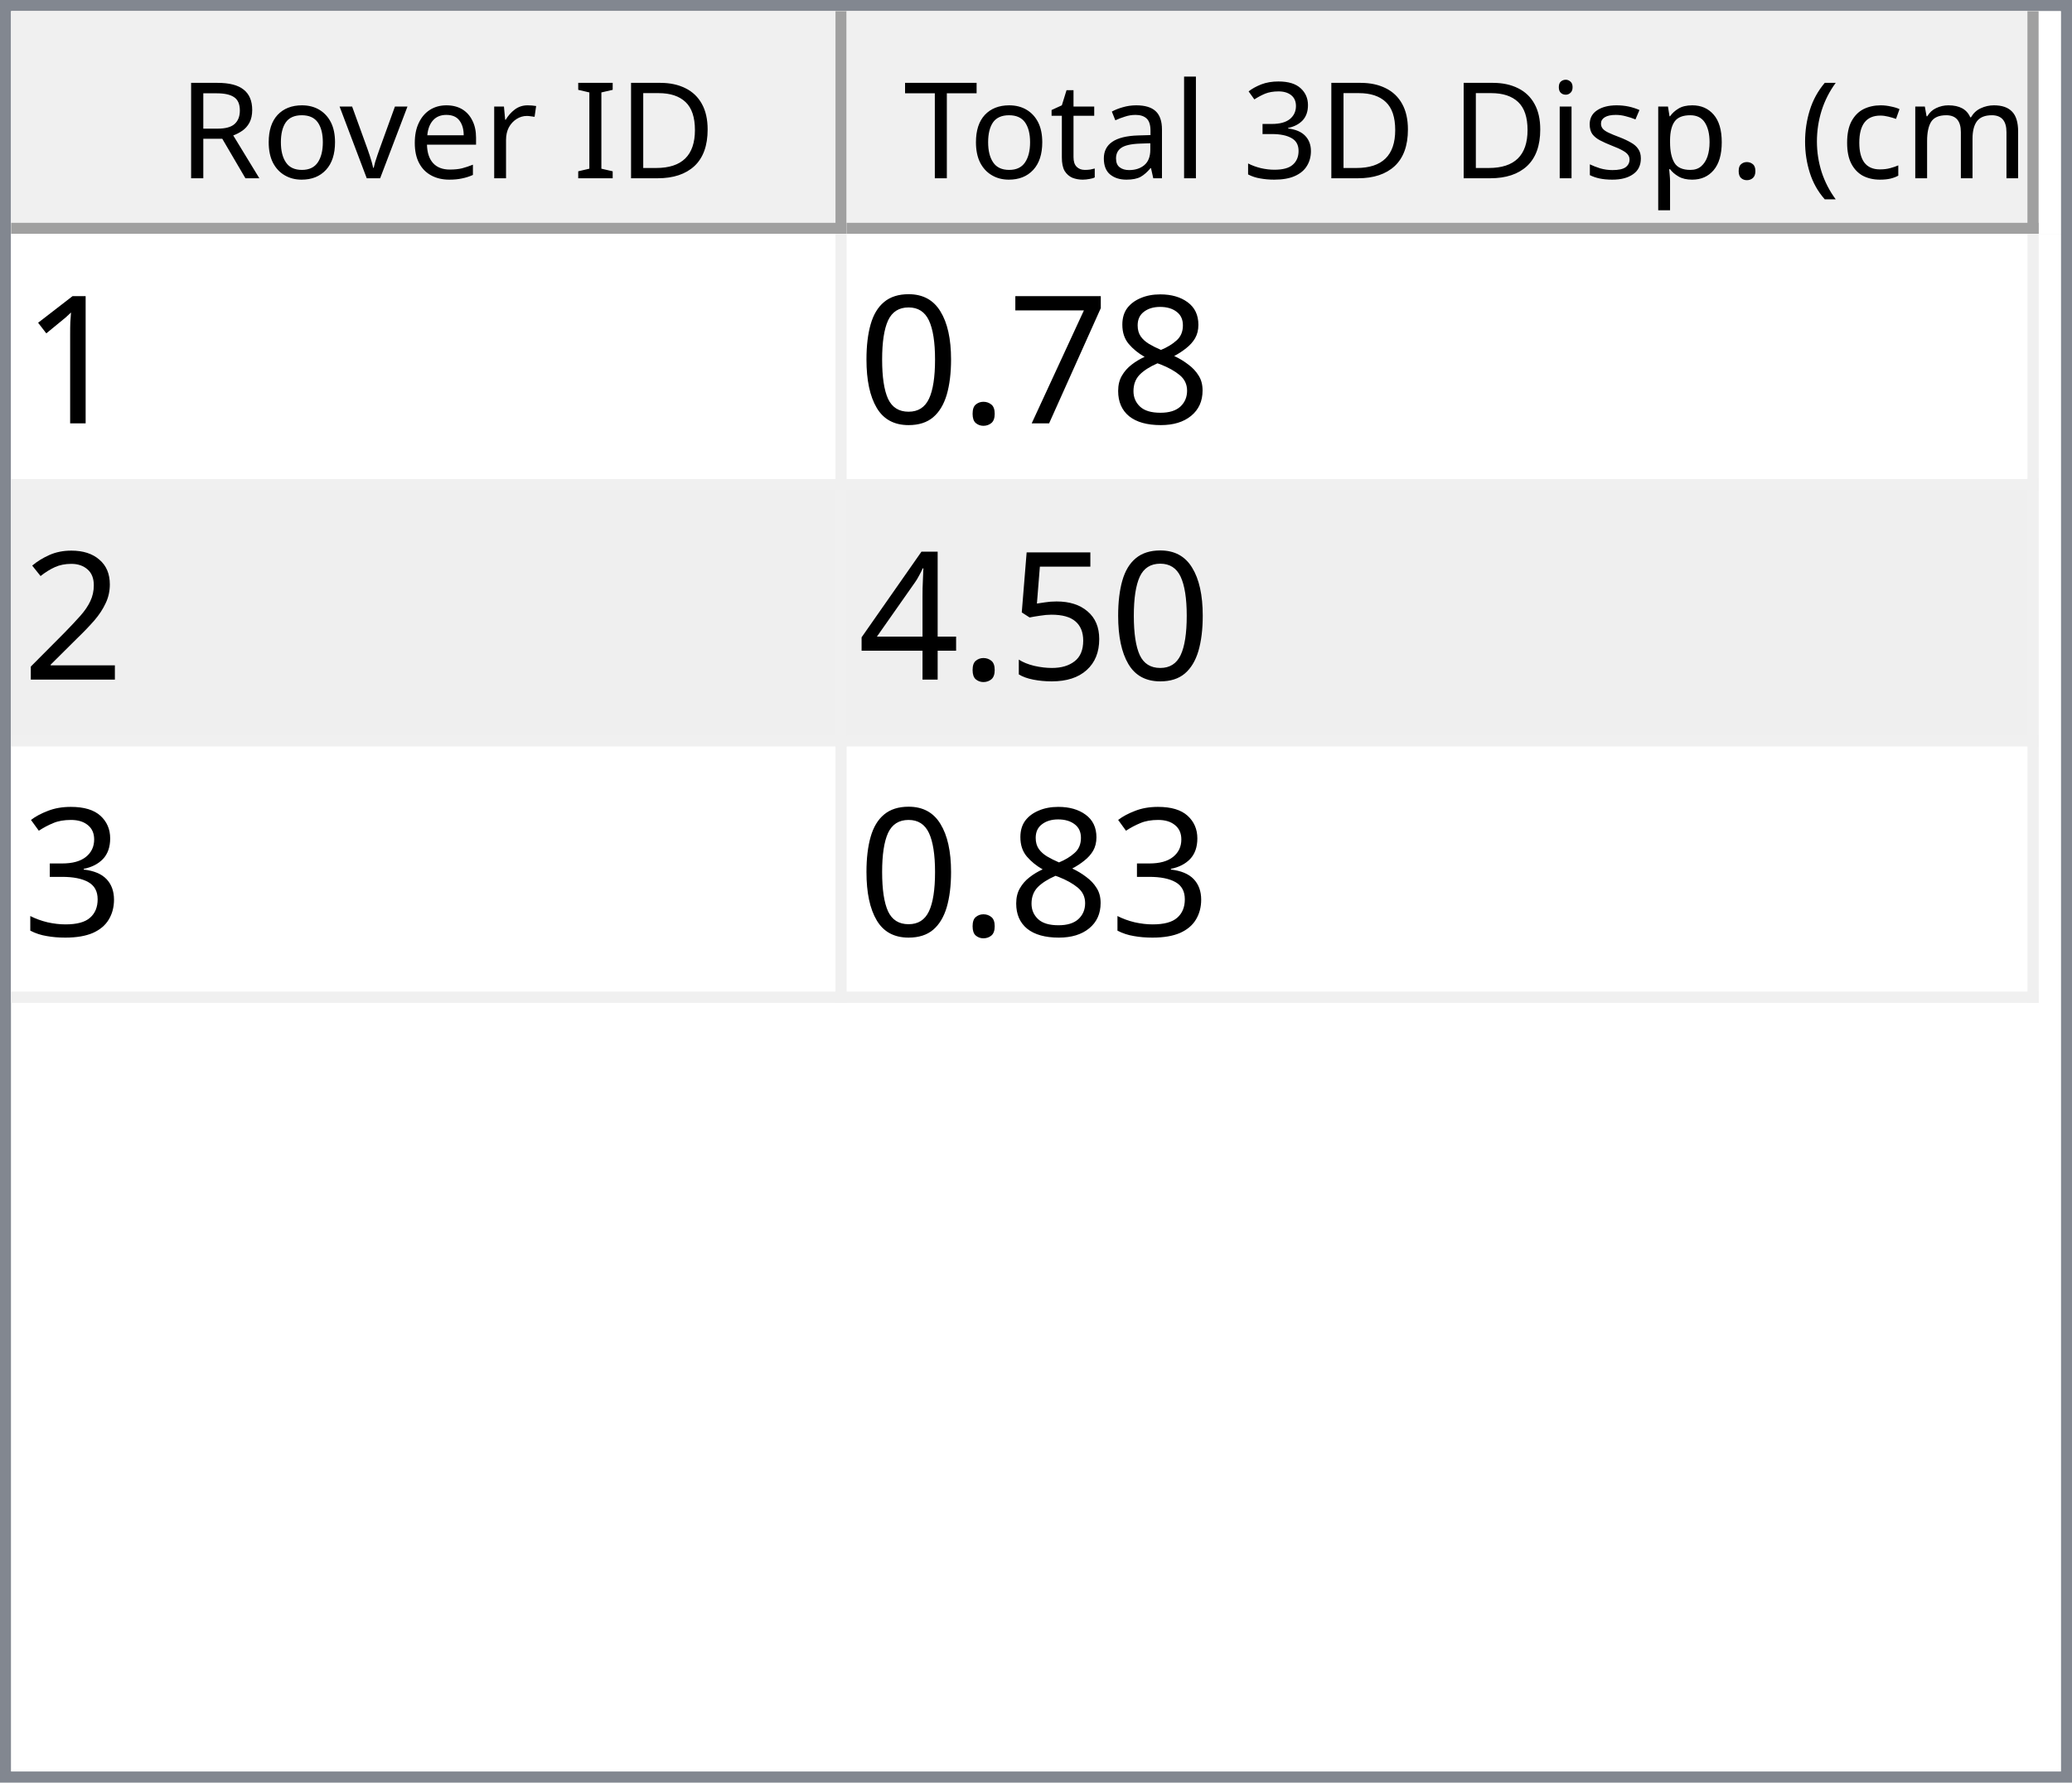
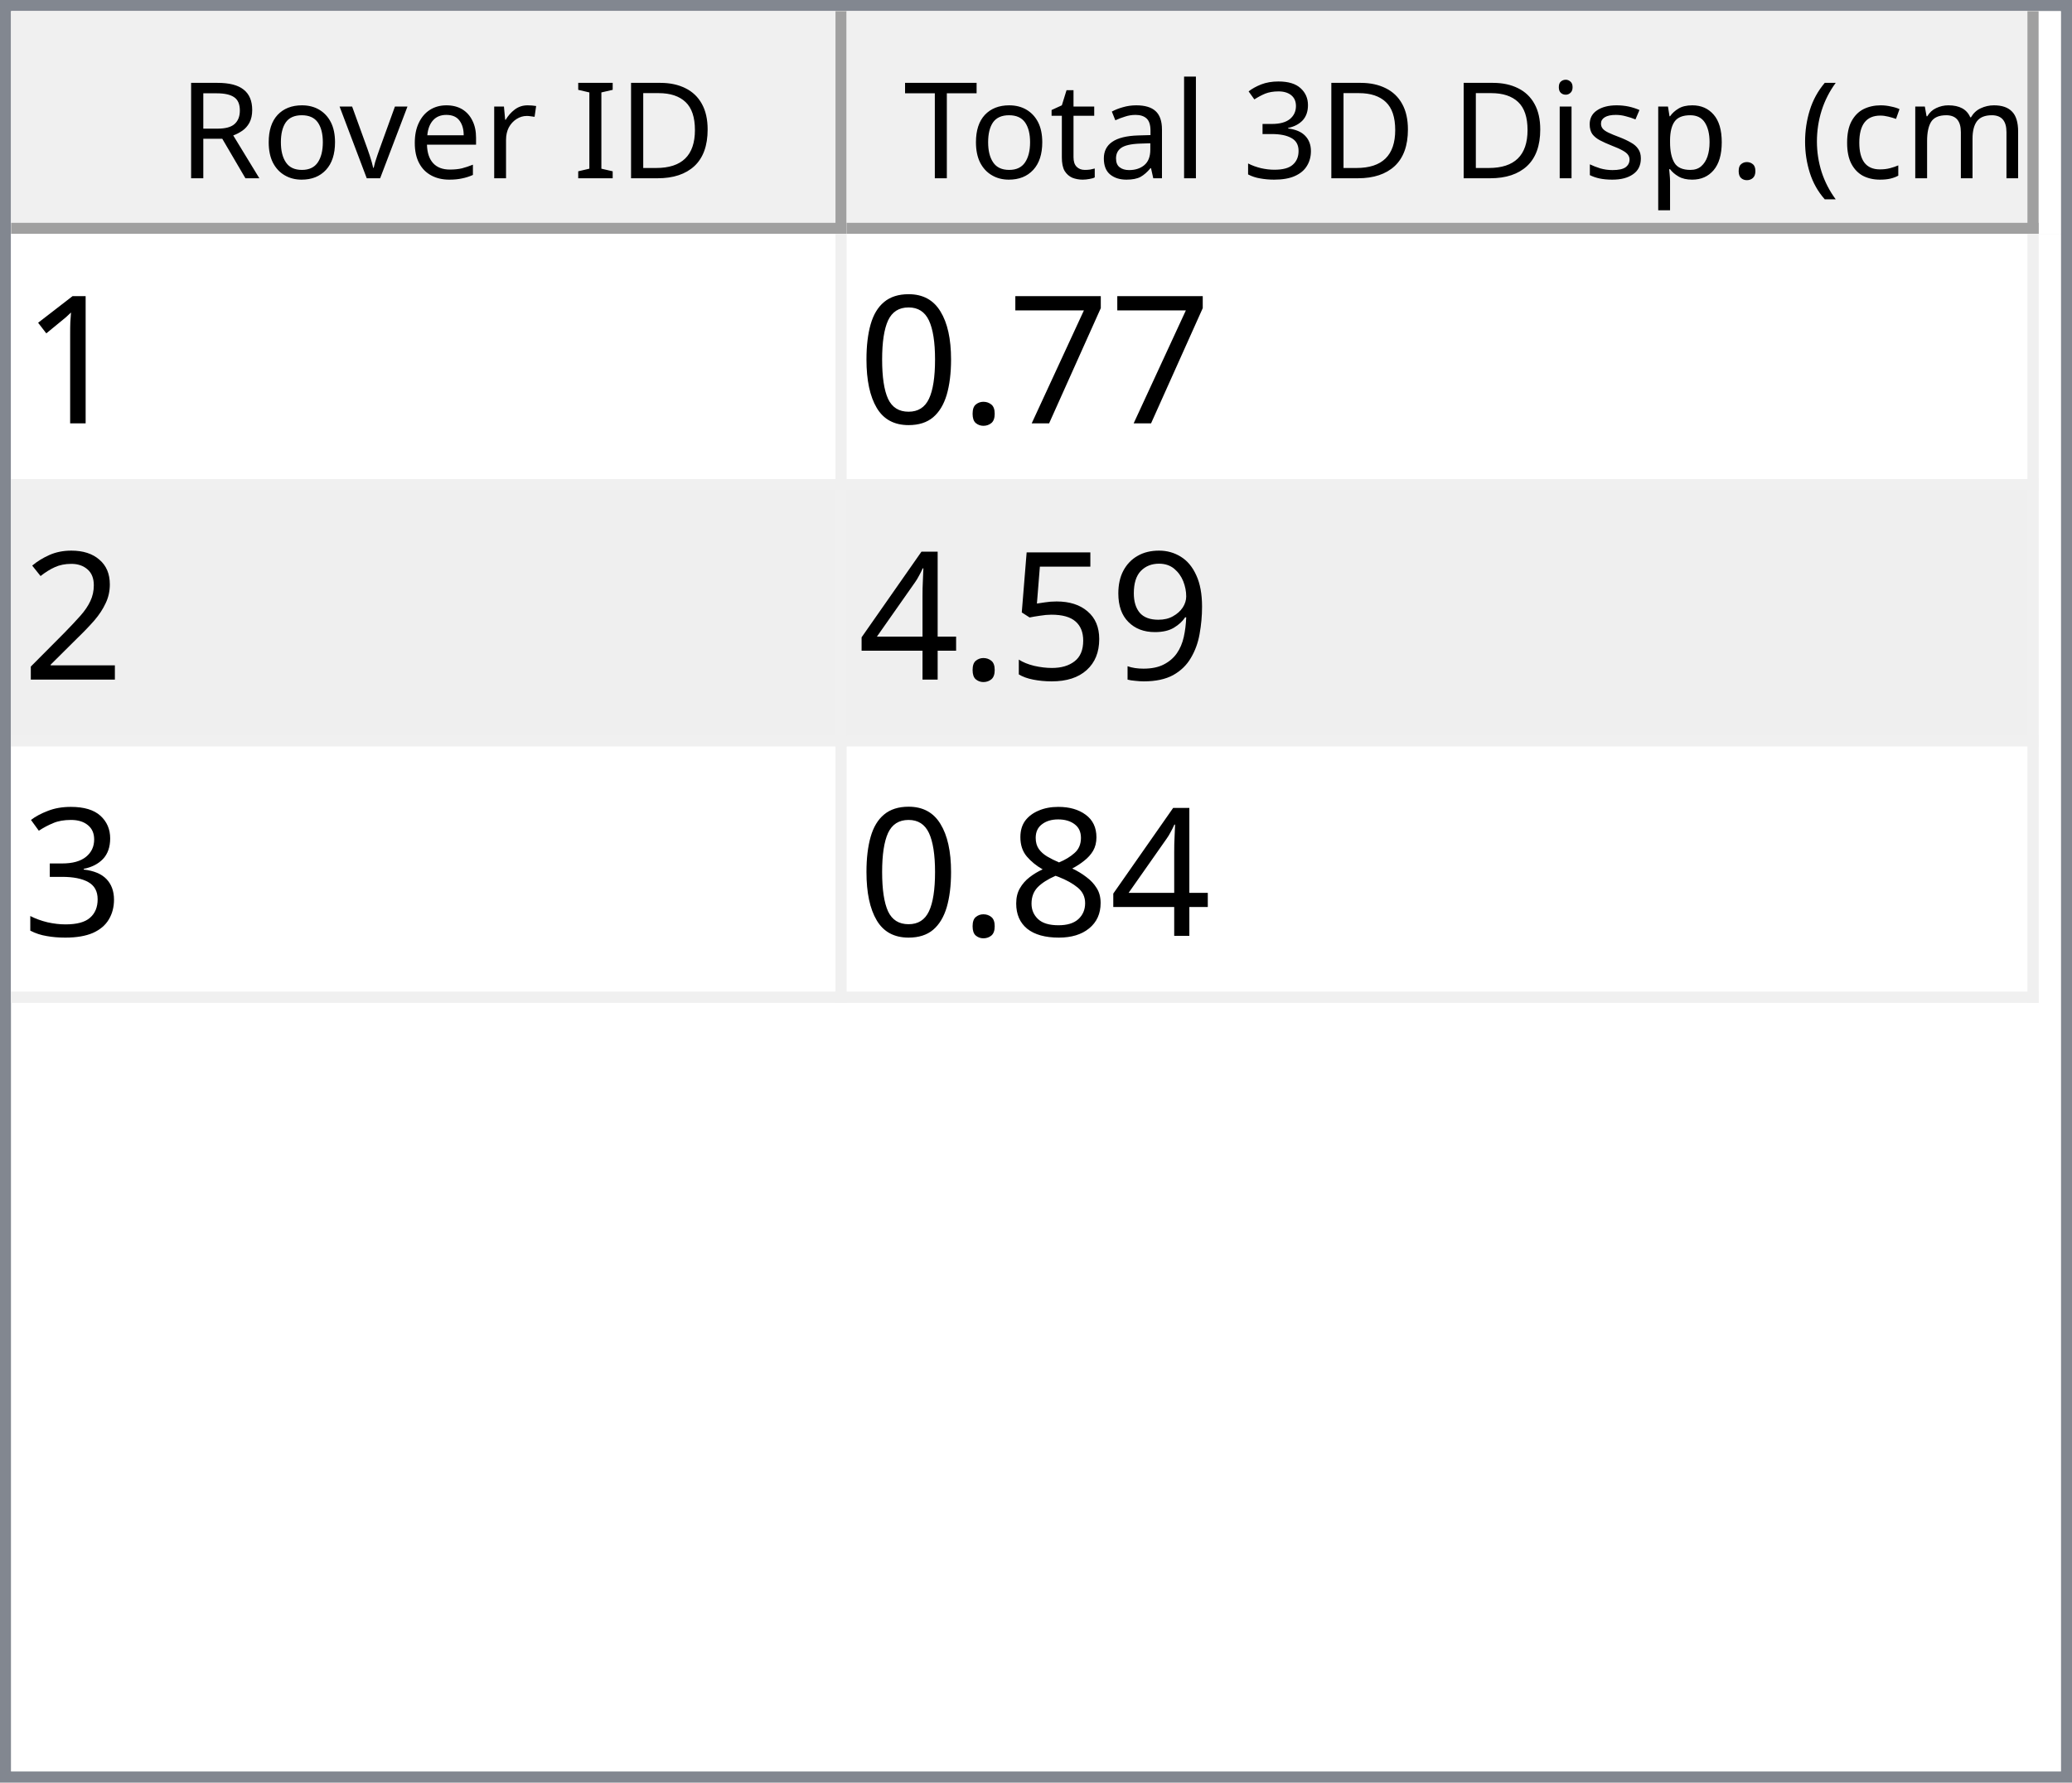
<svg xmlns="http://www.w3.org/2000/svg" style="fill-opacity:1; color-rendering:auto; color-interpolation:auto; text-rendering:auto; stroke:black; stroke-linecap:square; stroke-miterlimit:10; shape-rendering:auto; stroke-opacity:1; fill:black; stroke-dasharray:none; font-weight:normal; stroke-width:1; font-family:'Dialog'; font-style:normal; stroke-linejoin:miter; font-size:12px; stroke-dashoffset:0; image-rendering:auto;" width="186" height="160">
  <defs id="genericDefs" />
  <g>
    <defs id="defs1">
      <clipPath clipPathUnits="userSpaceOnUse" id="clipPath1">
        <path d="M0 0 L186 0 L186 160 L0 160 L0 0 Z" />
      </clipPath>
      <clipPath clipPathUnits="userSpaceOnUse" id="clipPath2">
        <path d="M0 0 L0 160 L186 160 L186 0 Z" />
      </clipPath>
      <clipPath clipPathUnits="userSpaceOnUse" id="clipPath3">
        <path d="M0 0 L0 20 L184 20 L184 0 Z" />
      </clipPath>
      <clipPath clipPathUnits="userSpaceOnUse" id="clipPath4">
        <path d="M0 0 L0 20 L75 20 L75 0 Z" />
      </clipPath>
      <clipPath clipPathUnits="userSpaceOnUse" id="clipPath5">
        <path d="M1 1 L1 19 L74 19 L74 1 Z" />
      </clipPath>
      <clipPath clipPathUnits="userSpaceOnUse" id="clipPath6">
        <path d="M0 0 L0 18 L73 18 L73 0 Z" />
      </clipPath>
      <clipPath clipPathUnits="userSpaceOnUse" id="clipPath7">
        <path d="M-0.5 -0.5 L-0.5 19.5 L74.5 19.5 L74.5 -0.5 Z" />
      </clipPath>
      <clipPath clipPathUnits="userSpaceOnUse" id="clipPath8">
        <path d="M0 0 L0 20 L107 20 L107 0 Z" />
      </clipPath>
      <clipPath clipPathUnits="userSpaceOnUse" id="clipPath9">
        <path d="M1 1 L1 19 L106 19 L106 1 Z" />
      </clipPath>
      <clipPath clipPathUnits="userSpaceOnUse" id="clipPath10">
        <path d="M0 0 L0 18 L105 18 L105 0 Z" />
      </clipPath>
      <clipPath clipPathUnits="userSpaceOnUse" id="clipPath11">
        <path d="M-0.5 -0.5 L-0.5 19.5 L106.5 19.5 L106.5 -0.5 Z" />
      </clipPath>
      <clipPath clipPathUnits="userSpaceOnUse" id="clipPath12">
        <path d="M0 0 L0 138 L184 138 L184 0 Z" />
      </clipPath>
      <clipPath clipPathUnits="userSpaceOnUse" id="clipPath13">
        <path d="M0 0 L0 69 L182 69 L182 0 Z" />
      </clipPath>
      <clipPath clipPathUnits="userSpaceOnUse" id="clipPath14">
        <path d="M-0.5 -0.5 L-0.5 68.5 L181.5 68.5 L181.5 -0.5 Z" />
      </clipPath>
      <clipPath clipPathUnits="userSpaceOnUse" id="clipPath15">
        <path d="M0 0 L0 22 L74 22 L74 0 Z" />
      </clipPath>
      <clipPath clipPathUnits="userSpaceOnUse" id="clipPath16">
        <path d="M0 0 L0 22 L106 22 L106 0 Z" />
      </clipPath>
      <font horiz-adv-x="64.551" id="font1">
        <font-face ascent="107.91" descent="25.098" units-per-em="100" style="font-style:normal; font-family:Segoe UI; font-weight:normal;" />
        <missing-glyph horiz-adv-x="64.551" d="M8.109 0 L8.109 68.266 L56.453 68.266 L56.453 0 L8.109 0 ZM15.328 7.234 L49.219 7.234 L49.219 61.031 L15.328 61.031 L15.328 7.234 Z" />
        <glyph unicode="D" horiz-adv-x="70.117" d="M9.188 0 L9.188 70.016 L28.516 70.016 Q65.531 70.016 65.531 35.891 Q65.531 19.672 55.25 9.836 Q44.969 0 27.734 0 L9.188 0 ZM17.391 62.594 L17.391 7.422 L27.828 7.422 Q41.609 7.422 49.273 14.797 Q56.938 22.172 56.938 35.688 Q56.938 62.594 28.328 62.594 L17.391 62.594 Z" />
        <glyph unicode="I" horiz-adv-x="26.611" d="M17.391 0 L9.188 0 L9.188 70.016 L17.391 70.016 L17.391 0 Z" />
        <glyph unicode=" " horiz-adv-x="27.393" d="" />
        <glyph unicode="r" horiz-adv-x="34.766" d="M34.188 41.891 Q32.078 43.5 28.125 43.5 Q23 43.5 19.555 38.672 Q16.109 33.844 16.109 25.484 L16.109 0 L8.109 0 L8.109 50 L16.109 50 L16.109 39.703 L16.312 39.703 Q18.016 44.969 21.531 47.922 Q25.047 50.875 29.391 50.875 Q32.516 50.875 34.188 50.203 L34.188 41.891 Z" />
        <glyph unicode="e" horiz-adv-x="52.295" d="M48.297 23 L12.984 23 Q13.188 14.656 17.484 10.109 Q21.781 5.562 29.297 5.562 Q37.75 5.562 44.828 11.141 L44.828 3.609 Q38.234 -1.172 27.391 -1.172 Q16.797 -1.172 10.742 5.641 Q4.688 12.453 4.688 24.812 Q4.688 36.469 11.305 43.82 Q17.922 51.172 27.734 51.172 Q37.547 51.172 42.922 44.828 Q48.297 38.484 48.297 27.203 L48.297 23 ZM40.094 29.781 Q40.047 36.719 36.75 40.578 Q33.453 44.438 27.594 44.438 Q21.922 44.438 17.969 40.383 Q14.016 36.328 13.094 29.781 L40.094 29.781 Z" />
        <glyph unicode="v" horiz-adv-x="47.9" d="M47.406 50 L27.484 0 L19.625 0 L0.688 50 L9.469 50 L22.172 13.672 Q23.578 9.672 23.922 6.688 L24.125 6.688 Q24.609 10.453 25.688 13.484 L38.969 50 L47.406 50 Z" />
        <glyph unicode="o" horiz-adv-x="58.594" d="M29 -1.172 Q17.922 -1.172 11.305 5.836 Q4.688 12.844 4.688 24.422 Q4.688 37.016 11.57 44.094 Q18.453 51.172 30.172 51.172 Q41.359 51.172 47.633 44.289 Q53.906 37.406 53.906 25.203 Q53.906 13.234 47.141 6.031 Q40.375 -1.172 29 -1.172 ZM29.594 44.438 Q21.875 44.438 17.383 39.188 Q12.891 33.938 12.891 24.703 Q12.891 15.828 17.43 10.695 Q21.969 5.562 29.594 5.562 Q37.359 5.562 41.531 10.594 Q45.703 15.625 45.703 24.906 Q45.703 34.281 41.531 39.359 Q37.359 44.438 29.594 44.438 Z" />
        <glyph unicode="R" horiz-adv-x="59.814" d="M59.375 0 L49.609 0 L37.891 19.625 Q36.281 22.359 34.766 24.289 Q33.25 26.219 31.664 27.438 Q30.078 28.656 28.25 29.219 Q26.422 29.781 24.125 29.781 L17.391 29.781 L17.391 0 L9.188 0 L9.188 70.016 L30.078 70.016 Q34.672 70.016 38.555 68.867 Q42.438 67.719 45.289 65.375 Q48.141 63.031 49.758 59.547 Q51.375 56.062 51.375 51.375 Q51.375 47.703 50.273 44.656 Q49.172 41.609 47.148 39.211 Q45.125 36.812 42.266 35.133 Q39.406 33.453 35.844 32.516 L35.844 32.328 Q37.594 31.547 38.891 30.547 Q40.188 29.547 41.359 28.18 Q42.531 26.812 43.68 25.078 Q44.828 23.344 46.234 21.047 L59.375 0 ZM17.391 62.594 L17.391 37.203 L28.516 37.203 Q31.594 37.203 34.203 38.133 Q36.812 39.062 38.719 40.797 Q40.625 42.531 41.703 45.047 Q42.781 47.562 42.781 50.688 Q42.781 56.297 39.141 59.445 Q35.5 62.594 28.609 62.594 L17.391 62.594 Z" />
        <glyph unicode=")" horiz-adv-x="30.176" d="M8.297 -15.922 L1.172 -15.922 Q16.406 2.344 16.406 26.812 Q16.406 51.469 1.078 70.016 L8.297 70.016 Q23.531 52.156 23.531 26.703 Q23.531 1.375 8.297 -15.922 Z" />
        <glyph unicode="m" horiz-adv-x="86.133" d="M79.109 0 L71.094 0 L71.094 28.719 Q71.094 37.016 68.531 40.727 Q65.969 44.438 59.906 44.438 Q54.781 44.438 51.195 39.75 Q47.609 35.062 47.609 28.516 L47.609 0 L39.594 0 L39.594 29.688 Q39.594 44.438 28.219 44.438 Q22.953 44.438 19.531 40.016 Q16.109 35.594 16.109 28.516 L16.109 0 L8.109 0 L8.109 50 L16.109 50 L16.109 42.094 L16.312 42.094 Q21.625 51.172 31.844 51.172 Q36.969 51.172 40.773 48.312 Q44.578 45.453 46 40.828 Q51.562 51.172 62.594 51.172 Q79.109 51.172 79.109 30.812 L79.109 0 Z" />
        <glyph unicode="c" horiz-adv-x="46.191" d="M42.188 2.297 Q36.422 -1.172 28.516 -1.172 Q17.828 -1.172 11.258 5.789 Q4.688 12.75 4.688 23.828 Q4.688 36.188 11.766 43.68 Q18.844 51.172 30.672 51.172 Q37.25 51.172 42.281 48.734 L42.281 40.531 Q36.719 44.438 30.375 44.438 Q22.703 44.438 17.797 38.945 Q12.891 33.453 12.891 24.516 Q12.891 15.719 17.508 10.641 Q22.125 5.562 29.891 5.562 Q36.422 5.562 42.188 9.906 L42.188 2.297 Z" />
        <glyph unicode="(" horiz-adv-x="30.176" d="M29.109 -15.922 L21.969 -15.922 Q6.844 1.375 6.844 26.703 Q6.844 52.156 21.969 70.016 L29.203 70.016 Q13.875 51.469 13.875 26.812 Q13.875 2.344 29.109 -15.922 Z" />
        <glyph unicode="." horiz-adv-x="21.68" d="M10.891 -1.078 Q8.641 -1.078 7.055 0.539 Q5.469 2.156 5.469 4.391 Q5.469 6.641 7.055 8.273 Q8.641 9.906 10.891 9.906 Q13.188 9.906 14.797 8.273 Q16.406 6.641 16.406 4.391 Q16.406 2.156 14.797 0.539 Q13.188 -1.078 10.891 -1.078 Z" />
        <glyph unicode="p" horiz-adv-x="58.789" d="M16.312 7.234 L16.109 7.234 L16.109 -23 L8.109 -23 L8.109 50 L16.109 50 L16.109 41.219 L16.312 41.219 Q22.219 51.172 33.594 51.172 Q43.266 51.172 48.688 44.461 Q54.109 37.75 54.109 26.469 Q54.109 13.922 48 6.375 Q41.891 -1.172 31.297 -1.172 Q21.578 -1.172 16.312 7.234 ZM16.109 27.391 L16.109 20.406 Q16.109 14.203 20.141 9.883 Q24.172 5.562 30.375 5.562 Q37.641 5.562 41.773 11.133 Q45.906 16.703 45.906 26.609 Q45.906 34.969 42.047 39.703 Q38.188 44.438 31.594 44.438 Q24.609 44.438 20.359 39.578 Q16.109 34.719 16.109 27.391 Z" />
        <glyph unicode="s" horiz-adv-x="42.432" d="M5.078 1.812 L5.078 10.406 Q11.625 5.562 19.484 5.562 Q30.031 5.562 30.031 12.594 Q30.031 14.594 29.125 15.992 Q28.219 17.391 26.68 18.461 Q25.141 19.531 23.07 20.383 Q21 21.234 18.609 22.172 Q15.281 23.484 12.766 24.828 Q10.25 26.172 8.57 27.859 Q6.891 29.547 6.031 31.695 Q5.172 33.844 5.172 36.719 Q5.172 40.234 6.789 42.945 Q8.406 45.656 11.086 47.484 Q13.766 49.312 17.211 50.242 Q20.656 51.172 24.312 51.172 Q30.812 51.172 35.938 48.922 L35.938 40.828 Q30.422 44.438 23.25 44.438 Q21 44.438 19.195 43.922 Q17.391 43.406 16.094 42.477 Q14.797 41.547 14.086 40.258 Q13.375 38.969 13.375 37.406 Q13.375 35.453 14.086 34.133 Q14.797 32.812 16.164 31.789 Q17.531 30.766 19.484 29.938 Q21.438 29.109 23.922 28.125 Q27.25 26.859 29.883 25.516 Q32.516 24.172 34.375 22.484 Q36.234 20.797 37.234 18.602 Q38.234 16.406 38.234 13.375 Q38.234 9.672 36.602 6.938 Q34.969 4.203 32.234 2.398 Q29.5 0.594 25.93 -0.289 Q22.359 -1.172 18.453 -1.172 Q10.75 -1.172 5.078 1.812 Z" />
        <glyph unicode="i" horiz-adv-x="24.219" d="M12.203 62.703 Q10.062 62.703 8.547 64.164 Q7.031 65.625 7.031 67.875 Q7.031 70.125 8.547 71.609 Q10.062 73.094 12.203 73.094 Q14.406 73.094 15.945 71.609 Q17.484 70.125 17.484 67.875 Q17.484 65.719 15.945 64.211 Q14.406 62.703 12.203 62.703 ZM16.109 0 L8.109 0 L8.109 50 L16.109 50 L16.109 0 Z" />
        <glyph unicode="3" horiz-adv-x="53.906" d="M46.531 19.828 Q46.531 15.094 44.75 11.211 Q42.969 7.328 39.719 4.57 Q36.469 1.812 31.93 0.297 Q27.391 -1.219 21.922 -1.219 Q11.922 -1.219 6 2.594 L6 11.188 Q13.094 5.609 22.219 5.609 Q25.875 5.609 28.828 6.539 Q31.781 7.469 33.906 9.227 Q36.031 10.984 37.18 13.477 Q38.328 15.969 38.328 19.094 Q38.328 32.812 18.797 32.812 L12.984 32.812 L12.984 39.594 L18.5 39.594 Q35.797 39.594 35.797 52.484 Q35.797 64.406 22.609 64.406 Q15.188 64.406 8.688 59.422 L8.688 67.188 Q15.375 71.188 24.609 71.188 Q29 71.188 32.57 69.969 Q36.141 68.75 38.68 66.555 Q41.219 64.359 42.609 61.281 Q44 58.203 44 54.5 Q44 40.672 30.031 36.719 L30.031 36.531 Q33.594 36.141 36.625 34.797 Q39.656 33.453 41.852 31.305 Q44.047 29.156 45.289 26.25 Q46.531 23.344 46.531 19.828 Z" />
        <glyph unicode="l" horiz-adv-x="24.219" d="M16.109 0 L8.109 0 L8.109 74.031 L16.109 74.031 L16.109 0 Z" />
        <glyph unicode="a" horiz-adv-x="50.879" d="M43.891 0 L35.891 0 L35.891 7.812 L35.688 7.812 Q30.469 -1.172 20.312 -1.172 Q12.844 -1.172 8.617 2.781 Q4.391 6.734 4.391 13.281 Q4.391 27.297 20.906 29.594 L35.891 31.688 Q35.891 44.438 25.594 44.438 Q16.547 44.438 9.281 38.281 L9.281 46.484 Q16.656 51.172 26.266 51.172 Q43.891 51.172 43.891 32.516 L43.891 0 ZM35.891 25.297 L23.828 23.641 Q18.266 22.859 15.43 20.875 Q12.594 18.891 12.594 13.875 Q12.594 10.203 15.211 7.883 Q17.828 5.562 22.172 5.562 Q28.125 5.562 32.008 9.742 Q35.891 13.922 35.891 20.312 L35.891 25.297 Z" />
        <glyph unicode="t" horiz-adv-x="33.887" d="M31.297 0.484 Q28.469 -1.078 23.828 -1.078 Q10.688 -1.078 10.688 13.578 L10.688 43.172 L2.094 43.172 L2.094 50 L10.688 50 L10.688 62.203 L18.703 64.797 L18.703 50 L31.297 50 L31.297 43.172 L18.703 43.172 L18.703 14.984 Q18.703 9.969 20.414 7.82 Q22.125 5.672 26.078 5.672 Q29.109 5.672 31.297 7.328 L31.297 0.484 Z" />
        <glyph unicode="T" horiz-adv-x="52.393" d="M50.594 62.594 L30.375 62.594 L30.375 0 L22.172 0 L22.172 62.594 L2 62.594 L2 70.016 L50.594 70.016 L50.594 62.594 Z" />
      </font>
      <font horiz-adv-x="75.0" id="font2">
        <font-face ascent="100.537" descent="21.973" units-per-em="100" style="font-style:normal; font-family:sans-serif; font-weight:normal;" />
        <missing-glyph horiz-adv-x="75.0" d="M12.5 0 L12.5 62.5 L62.5 62.5 L62.5 0 L12.5 0 ZM14.062 1.562 L60.938 1.562 L60.938 60.938 L14.062 60.938 L14.062 1.562 Z" />
        <glyph unicode="1" horiz-adv-x="55.615" d="M37.25 0 L28.469 0 L28.469 56 Q25.297 52.984 20.141 49.953 Q14.984 46.922 10.891 45.406 L10.891 53.906 Q18.266 57.375 23.781 62.305 Q29.297 67.234 31.594 71.875 L37.25 71.875 L37.25 0 Z" />
-         <glyph unicode="8" horiz-adv-x="55.615" d="M17.672 38.812 Q12.203 40.828 9.57 44.539 Q6.938 48.25 6.938 53.422 Q6.938 61.234 12.555 66.555 Q18.172 71.875 27.484 71.875 Q36.859 71.875 42.578 66.43 Q48.297 60.984 48.297 53.172 Q48.297 48.188 45.68 44.508 Q43.062 40.828 37.75 38.812 Q44.344 36.672 47.781 31.883 Q51.219 27.094 51.219 20.453 Q51.219 11.281 44.727 5.031 Q38.234 -1.219 27.641 -1.219 Q17.047 -1.219 10.547 5.055 Q4.047 11.328 4.047 20.703 Q4.047 27.688 7.594 32.398 Q11.141 37.109 17.672 38.812 ZM15.922 53.719 Q15.922 48.641 19.195 45.414 Q22.469 42.188 27.688 42.188 Q32.766 42.188 36.016 45.383 Q39.266 48.578 39.266 53.219 Q39.266 58.062 35.914 61.359 Q32.562 64.656 27.594 64.656 Q22.562 64.656 19.242 61.43 Q15.922 58.203 15.922 53.719 ZM13.094 20.656 Q13.094 16.891 14.875 13.375 Q16.656 9.859 20.172 7.93 Q23.688 6 27.734 6 Q34.031 6 38.133 10.055 Q42.234 14.109 42.234 20.359 Q42.234 26.703 38.016 30.859 Q33.797 35.016 27.438 35.016 Q21.234 35.016 17.164 30.914 Q13.094 26.812 13.094 20.656 Z" />
        <glyph unicode="7" horiz-adv-x="55.615" d="M4.734 62.203 L4.734 70.656 L51.078 70.656 L51.078 63.812 Q44.234 56.547 37.523 44.484 Q30.812 32.422 27.156 19.672 Q24.516 10.688 23.781 0 L14.75 0 Q14.891 8.453 18.062 20.414 Q21.234 32.375 27.172 43.484 Q33.109 54.594 39.797 62.203 L4.734 62.203 Z" />
        <glyph unicode="." horiz-adv-x="27.783" d="M9.078 0 L9.078 10.016 L19.094 10.016 L19.094 0 L9.078 0 Z" />
        <glyph unicode="0" horiz-adv-x="55.615" d="M4.156 35.297 Q4.156 48 6.766 55.742 Q9.375 63.484 14.523 67.68 Q19.672 71.875 27.484 71.875 Q33.25 71.875 37.594 69.555 Q41.938 67.234 44.773 62.867 Q47.609 58.5 49.219 52.227 Q50.828 45.953 50.828 35.297 Q50.828 22.703 48.242 14.969 Q45.656 7.234 40.508 3.008 Q35.359 -1.219 27.484 -1.219 Q17.141 -1.219 11.234 6.203 Q4.156 15.141 4.156 35.297 ZM13.188 35.297 Q13.188 17.672 17.312 11.836 Q21.438 6 27.484 6 Q33.547 6 37.672 11.859 Q41.797 17.719 41.797 35.297 Q41.797 52.984 37.672 58.789 Q33.547 64.594 27.391 64.594 Q21.344 64.594 17.719 59.469 Q13.188 52.938 13.188 35.297 Z" />
        <glyph unicode="2" horiz-adv-x="55.615" d="M50.344 8.453 L50.344 0 L3.031 0 Q2.938 3.172 4.047 6.109 Q5.859 10.938 9.836 15.625 Q13.812 20.312 21.344 26.469 Q33.016 36.031 37.117 41.625 Q41.219 47.219 41.219 52.203 Q41.219 57.422 37.477 61.008 Q33.734 64.594 27.734 64.594 Q21.391 64.594 17.578 60.789 Q13.766 56.984 13.719 50.25 L4.688 51.172 Q5.609 61.281 11.664 66.578 Q17.719 71.875 27.938 71.875 Q38.234 71.875 44.242 66.164 Q50.25 60.453 50.25 52 Q50.25 47.703 48.492 43.555 Q46.734 39.406 42.656 34.812 Q38.578 30.219 29.109 22.219 Q21.188 15.578 18.945 13.211 Q16.703 10.844 15.234 8.453 L50.344 8.453 Z" />
+         <glyph unicode="9" horiz-adv-x="55.615" d="M5.469 16.547 L13.922 17.328 Q14.984 11.375 18.016 8.688 Q21.047 6 25.781 6 Q29.828 6 32.883 7.859 Q35.938 9.719 37.891 12.82 Q39.844 15.922 41.164 21.195 Q42.484 26.469 42.484 31.938 Q42.484 32.516 42.438 33.688 Q39.797 29.5 35.234 26.883 Q30.672 24.266 25.344 24.266 Q16.453 24.266 10.305 30.711 Q4.156 37.156 4.156 47.703 Q4.156 58.594 10.578 65.234 Q17 71.875 26.656 71.875 Q33.641 71.875 39.43 68.117 Q45.219 64.359 48.219 57.398 Q51.219 50.438 51.219 37.25 Q51.219 23.531 48.242 15.406 Q45.266 7.281 39.383 3.031 Q33.5 -1.219 25.594 -1.219 Q17.188 -1.219 11.867 3.445 Q6.547 8.109 5.469 16.547 ZM41.453 48.141 Q41.453 55.719 37.43 60.156 Q33.406 64.594 27.734 64.594 Q21.875 64.594 17.531 59.812 Q13.188 55.031 13.188 47.406 Q13.188 40.578 17.312 36.305 Q21.438 32.031 27.484 32.031 Q33.594 32.031 37.523 36.305 Q41.453 40.578 41.453 48.141 Z" />
        <glyph unicode="5" horiz-adv-x="55.615" d="M4.156 18.75 L13.375 19.531 Q14.406 12.797 18.141 9.398 Q21.875 6 27.156 6 Q33.5 6 37.891 10.789 Q42.281 15.578 42.281 23.484 Q42.281 31 38.062 35.352 Q33.844 39.703 27 39.703 Q22.75 39.703 19.336 37.773 Q15.922 35.844 13.969 32.766 L5.719 33.844 L12.641 70.609 L48.25 70.609 L48.25 62.203 L19.672 62.203 L15.828 42.969 Q22.266 47.469 29.344 47.469 Q38.719 47.469 45.164 40.969 Q51.609 34.469 51.609 24.266 Q51.609 14.547 45.953 7.469 Q39.062 -1.219 27.156 -1.219 Q17.391 -1.219 11.211 4.25 Q5.031 9.719 4.156 18.75 Z" />
        <glyph unicode="4" horiz-adv-x="55.615" d="M32.328 0 L32.328 17.141 L1.266 17.141 L1.266 25.203 L33.938 71.578 L41.109 71.578 L41.109 25.203 L50.781 25.203 L50.781 17.141 L41.109 17.141 L41.109 0 L32.328 0 ZM32.328 25.203 L32.328 57.469 L9.906 25.203 L32.328 25.203 Z" />
        <glyph unicode="3" horiz-adv-x="55.615" d="M4.203 18.891 L12.984 20.062 Q14.5 12.594 18.141 9.297 Q21.781 6 27 6 Q33.203 6 37.477 10.297 Q41.75 14.594 41.75 20.953 Q41.75 27 37.797 30.93 Q33.844 34.859 27.734 34.859 Q25.25 34.859 21.531 33.891 L22.516 41.609 Q23.391 41.5 23.922 41.5 Q29.547 41.5 34.039 44.43 Q38.531 47.359 38.531 53.469 Q38.531 58.297 35.258 61.477 Q31.984 64.656 26.812 64.656 Q21.688 64.656 18.266 61.43 Q14.844 58.203 13.875 51.766 L5.078 53.328 Q6.688 62.156 12.398 67.016 Q18.109 71.875 26.609 71.875 Q32.469 71.875 37.398 69.359 Q42.328 66.844 44.945 62.5 Q47.562 58.156 47.562 53.266 Q47.562 48.641 45.07 44.828 Q42.578 41.016 37.703 38.766 Q44.047 37.312 47.562 32.695 Q51.078 28.078 51.078 21.141 Q51.078 11.766 44.242 5.25 Q37.406 -1.266 26.953 -1.266 Q17.531 -1.266 11.305 4.352 Q5.078 9.969 4.203 18.891 Z" />
+         <glyph unicode="8" horiz-adv-x="55.615" d="M17.672 38.812 Q12.203 40.828 9.57 44.539 Q6.938 48.25 6.938 53.422 Q6.938 61.234 12.555 66.555 Q18.172 71.875 27.484 71.875 Q36.859 71.875 42.578 66.43 Q48.297 60.984 48.297 53.172 Q48.297 48.188 45.68 44.508 Q43.062 40.828 37.75 38.812 Q44.344 36.672 47.781 31.883 Q51.219 27.094 51.219 20.453 Q51.219 11.281 44.727 5.031 Q38.234 -1.219 27.641 -1.219 Q17.047 -1.219 10.547 5.055 Q4.047 11.328 4.047 20.703 Q4.047 27.688 7.594 32.398 Q11.141 37.109 17.672 38.812 ZM15.922 53.719 Q15.922 48.641 19.195 45.414 Q22.469 42.188 27.688 42.188 Q32.766 42.188 36.016 45.383 Q39.266 48.578 39.266 53.219 Q39.266 58.062 35.914 61.359 Q32.562 64.656 27.594 64.656 Q22.562 64.656 19.242 61.43 Q15.922 58.203 15.922 53.719 ZM13.094 20.656 Q13.094 16.891 14.875 13.375 Q16.656 9.859 20.172 7.93 Q23.688 6 27.734 6 Q34.031 6 38.133 10.055 Q42.234 14.109 42.234 20.359 Q42.234 26.703 38.016 30.859 Q33.797 35.016 27.438 35.016 Q21.234 35.016 17.164 30.914 Q13.094 26.812 13.094 20.656 Z" />
      </font>
    </defs>
    <g style="fill:white; stroke:white;">
      <rect x="0" y="0" width="186" style="clip-path:url(#clipPath1); stroke:none;" height="160" />
    </g>
    <g style="fill:white; text-rendering:optimizeSpeed; color-rendering:optimizeSpeed; image-rendering:optimizeSpeed; shape-rendering:crispEdges; stroke:white; color-interpolation:sRGB;">
      <rect x="0" width="186" height="160" y="0" style="stroke:none;" />
      <path style="stroke:none;" d="M0 160 L186 160 L186 0 L0 0 Z" />
    </g>
    <g style="fill:rgb(240,240,240); font-family:'Segoe UI'; stroke:rgb(240,240,240);">
      <rect x="0" y="0" width="186" style="clip-path:url(#clipPath2); stroke:none;" height="160" />
    </g>
    <g style="fill:rgb(130,135,144); font-family:'Segoe UI'; stroke:rgb(130,135,144);">
      <path d="M0 0 L186 0 L186 160 L0 160 L0 0 ZM1 1 L185 1 L185 159 L1 159 L1 1 Z" style="fill-rule:evenodd; clip-path:url(#clipPath2); stroke:none;" />
    </g>
    <g style="fill:white; font-family:'Segoe UI'; stroke:white;" transform="translate(1,1)">
      <rect x="0" y="0" width="184" style="clip-path:url(#clipPath3); stroke:none;" height="20" />
    </g>
    <g style="fill:rgb(240,240,240); font-family:'Segoe UI'; stroke:rgb(240,240,240);" transform="translate(1,1)">
      <rect x="0" y="0" width="75" style="clip-path:url(#clipPath4); stroke:none;" height="20" />
    </g>
    <g style="font-family:'Segoe UI';" transform="translate(2,2)">
      <text x="14" xml:space="preserve" y="14" style="clip-path:url(#clipPath6); stroke:none;">Rover ID</text>
    </g>
    <g style="fill:rgb(160,160,160); font-family:'Segoe UI'; stroke:rgb(160,160,160); stroke-linejoin:bevel;" transform="translate(1.5,1.5)">
      <line x1="74" x2="74" y1="0" style="fill:none; clip-path:url(#clipPath7);" y2="19" />
    </g>
    <g style="fill:rgb(160,160,160); font-family:'Segoe UI'; stroke:rgb(160,160,160); stroke-linejoin:bevel;" transform="matrix(1,0,0,1,1,1) translate(0.5,0.5)">
      <line x1="0" x2="74" y1="19" style="fill:none; clip-path:url(#clipPath7);" y2="19" />
    </g>
    <g style="fill:rgb(240,240,240); font-family:'Segoe UI'; stroke:rgb(240,240,240);" transform="translate(76,1)">
      <rect x="0" y="0" width="107" style="clip-path:url(#clipPath8); stroke:none;" height="20" />
    </g>
    <g style="font-family:'Segoe UI';" transform="translate(77,2)">
      <text x="1" xml:space="preserve" y="14" style="clip-path:url(#clipPath10); stroke:none;"> Total 3D Disp. (cm)</text>
    </g>
    <g style="fill:rgb(160,160,160); font-family:'Segoe UI'; stroke:rgb(160,160,160); stroke-linejoin:bevel;" transform="translate(76.5,1.5)">
      <line x1="106" x2="106" y1="0" style="fill:none; clip-path:url(#clipPath11);" y2="19" />
    </g>
    <g style="fill:rgb(160,160,160); font-family:'Segoe UI'; stroke:rgb(160,160,160); stroke-linejoin:bevel;" transform="matrix(1,0,0,1,76,1) translate(0.5,0.5)">
      <line x1="0" x2="106" y1="19" style="fill:none; clip-path:url(#clipPath11);" y2="19" />
    </g>
    <g style="fill:white; font-family:'Segoe UI'; stroke:white;" transform="translate(1,21)">
      <rect x="0" y="0" width="184" style="clip-path:url(#clipPath12); stroke:none;" height="138" />
    </g>
    <g style="fill:rgb(240,240,240); font-size:16px; font-family:sans-serif; stroke:rgb(240,240,240);" transform="translate(1,21)">
      <rect x="0" y="0" width="182" style="clip-path:url(#clipPath13); stroke:none;" height="69" />
      <line transform="translate(0.5,0.5)" x1="0" x2="181" y1="22" style="clip-path:url(#clipPath14); fill:none; stroke-linejoin:bevel;" y2="22" />
    </g>
    <g transform="matrix(1,0,0,1,1,21) translate(0.5,0.5)" style="fill:rgb(240,240,240); font-size:16px; font-family:sans-serif; stroke:rgb(240,240,240); stroke-linejoin:bevel;">
      <line x1="0" x2="181" y1="45" style="fill:none; clip-path:url(#clipPath14);" y2="45" />
    </g>
    <g transform="matrix(1,0,0,1,1,21) translate(0.5,0.5)" style="fill:rgb(240,240,240); font-size:16px; font-family:sans-serif; stroke:rgb(240,240,240); stroke-linejoin:bevel;">
      <line x1="0" x2="181" y1="68" style="fill:none; clip-path:url(#clipPath14);" y2="68" />
    </g>
    <g transform="matrix(1,0,0,1,1,21) translate(0.5,0.5)" style="fill:rgb(240,240,240); font-size:16px; font-family:sans-serif; stroke:rgb(240,240,240); stroke-linejoin:bevel;">
      <line x1="74" x2="74" y1="0" style="fill:none; clip-path:url(#clipPath14);" y2="68" />
    </g>
    <g transform="matrix(1,0,0,1,1,21) translate(0.5,0.5)" style="fill:rgb(240,240,240); font-size:16px; font-family:sans-serif; stroke:rgb(240,240,240); stroke-linejoin:bevel;">
      <line x1="181" x2="181" y1="0" style="fill:none; clip-path:url(#clipPath14);" y2="68" />
    </g>
    <g style="fill:white; font-size:16px; font-family:sans-serif; stroke:white;" transform="matrix(1,0,0,1,1,21)">
      <rect x="0" y="0" width="74" style="clip-path:url(#clipPath15); stroke:none;" height="22" />
      <text x="1" y="17" style="fill:black; clip-path:url(#clipPath15); stroke:none;" xml:space="preserve">1</text>
    </g>
    <g style="fill:white; font-size:16px; font-family:sans-serif; stroke:white;" transform="matrix(1,0,0,1,1,21) translate(75,0)">
      <rect x="0" y="0" width="106" style="clip-path:url(#clipPath16); stroke:none;" height="22" />
-       <text x="1" y="17" style="fill:black; clip-path:url(#clipPath16); stroke:none;" xml:space="preserve">0.78</text>
+       <text x="1" y="17" style="fill:black; clip-path:url(#clipPath16); stroke:none;" xml:space="preserve">0.77</text>
    </g>
    <g style="fill:rgb(239,239,239); font-size:16px; font-family:sans-serif; stroke:rgb(239,239,239);" transform="matrix(1,0,0,1,1,21) translate(0,23)">
      <rect x="0" y="0" width="74" style="clip-path:url(#clipPath15); stroke:none;" height="22" />
      <text x="1" y="17" style="fill:black; clip-path:url(#clipPath15); stroke:none;" xml:space="preserve">2</text>
    </g>
    <g style="fill:rgb(239,239,239); font-size:16px; font-family:sans-serif; stroke:rgb(239,239,239);" transform="matrix(1,0,0,1,1,21) translate(75,23)">
      <rect x="0" y="0" width="106" style="clip-path:url(#clipPath16); stroke:none;" height="22" />
-       <text x="1" y="17" style="fill:black; clip-path:url(#clipPath16); stroke:none;" xml:space="preserve">4.50</text>
+       <text x="1" y="17" style="fill:black; clip-path:url(#clipPath16); stroke:none;" xml:space="preserve">4.59</text>
    </g>
    <g style="fill:white; font-size:16px; font-family:sans-serif; stroke:white;" transform="matrix(1,0,0,1,1,21) translate(0,46)">
      <rect x="0" y="0" width="74" style="clip-path:url(#clipPath15); stroke:none;" height="22" />
      <text x="1" y="17" style="fill:black; clip-path:url(#clipPath15); stroke:none;" xml:space="preserve">3</text>
    </g>
    <g style="fill:white; font-size:16px; font-family:sans-serif; stroke:white;" transform="matrix(1,0,0,1,1,21) translate(75,46)">
      <rect x="0" y="0" width="106" style="clip-path:url(#clipPath16); stroke:none;" height="22" />
-       <text x="1" y="17" style="fill:black; clip-path:url(#clipPath16); stroke:none;" xml:space="preserve">0.83</text>
+       <text x="1" y="17" style="fill:black; clip-path:url(#clipPath16); stroke:none;" xml:space="preserve">0.84</text>
    </g>
  </g>
</svg>
